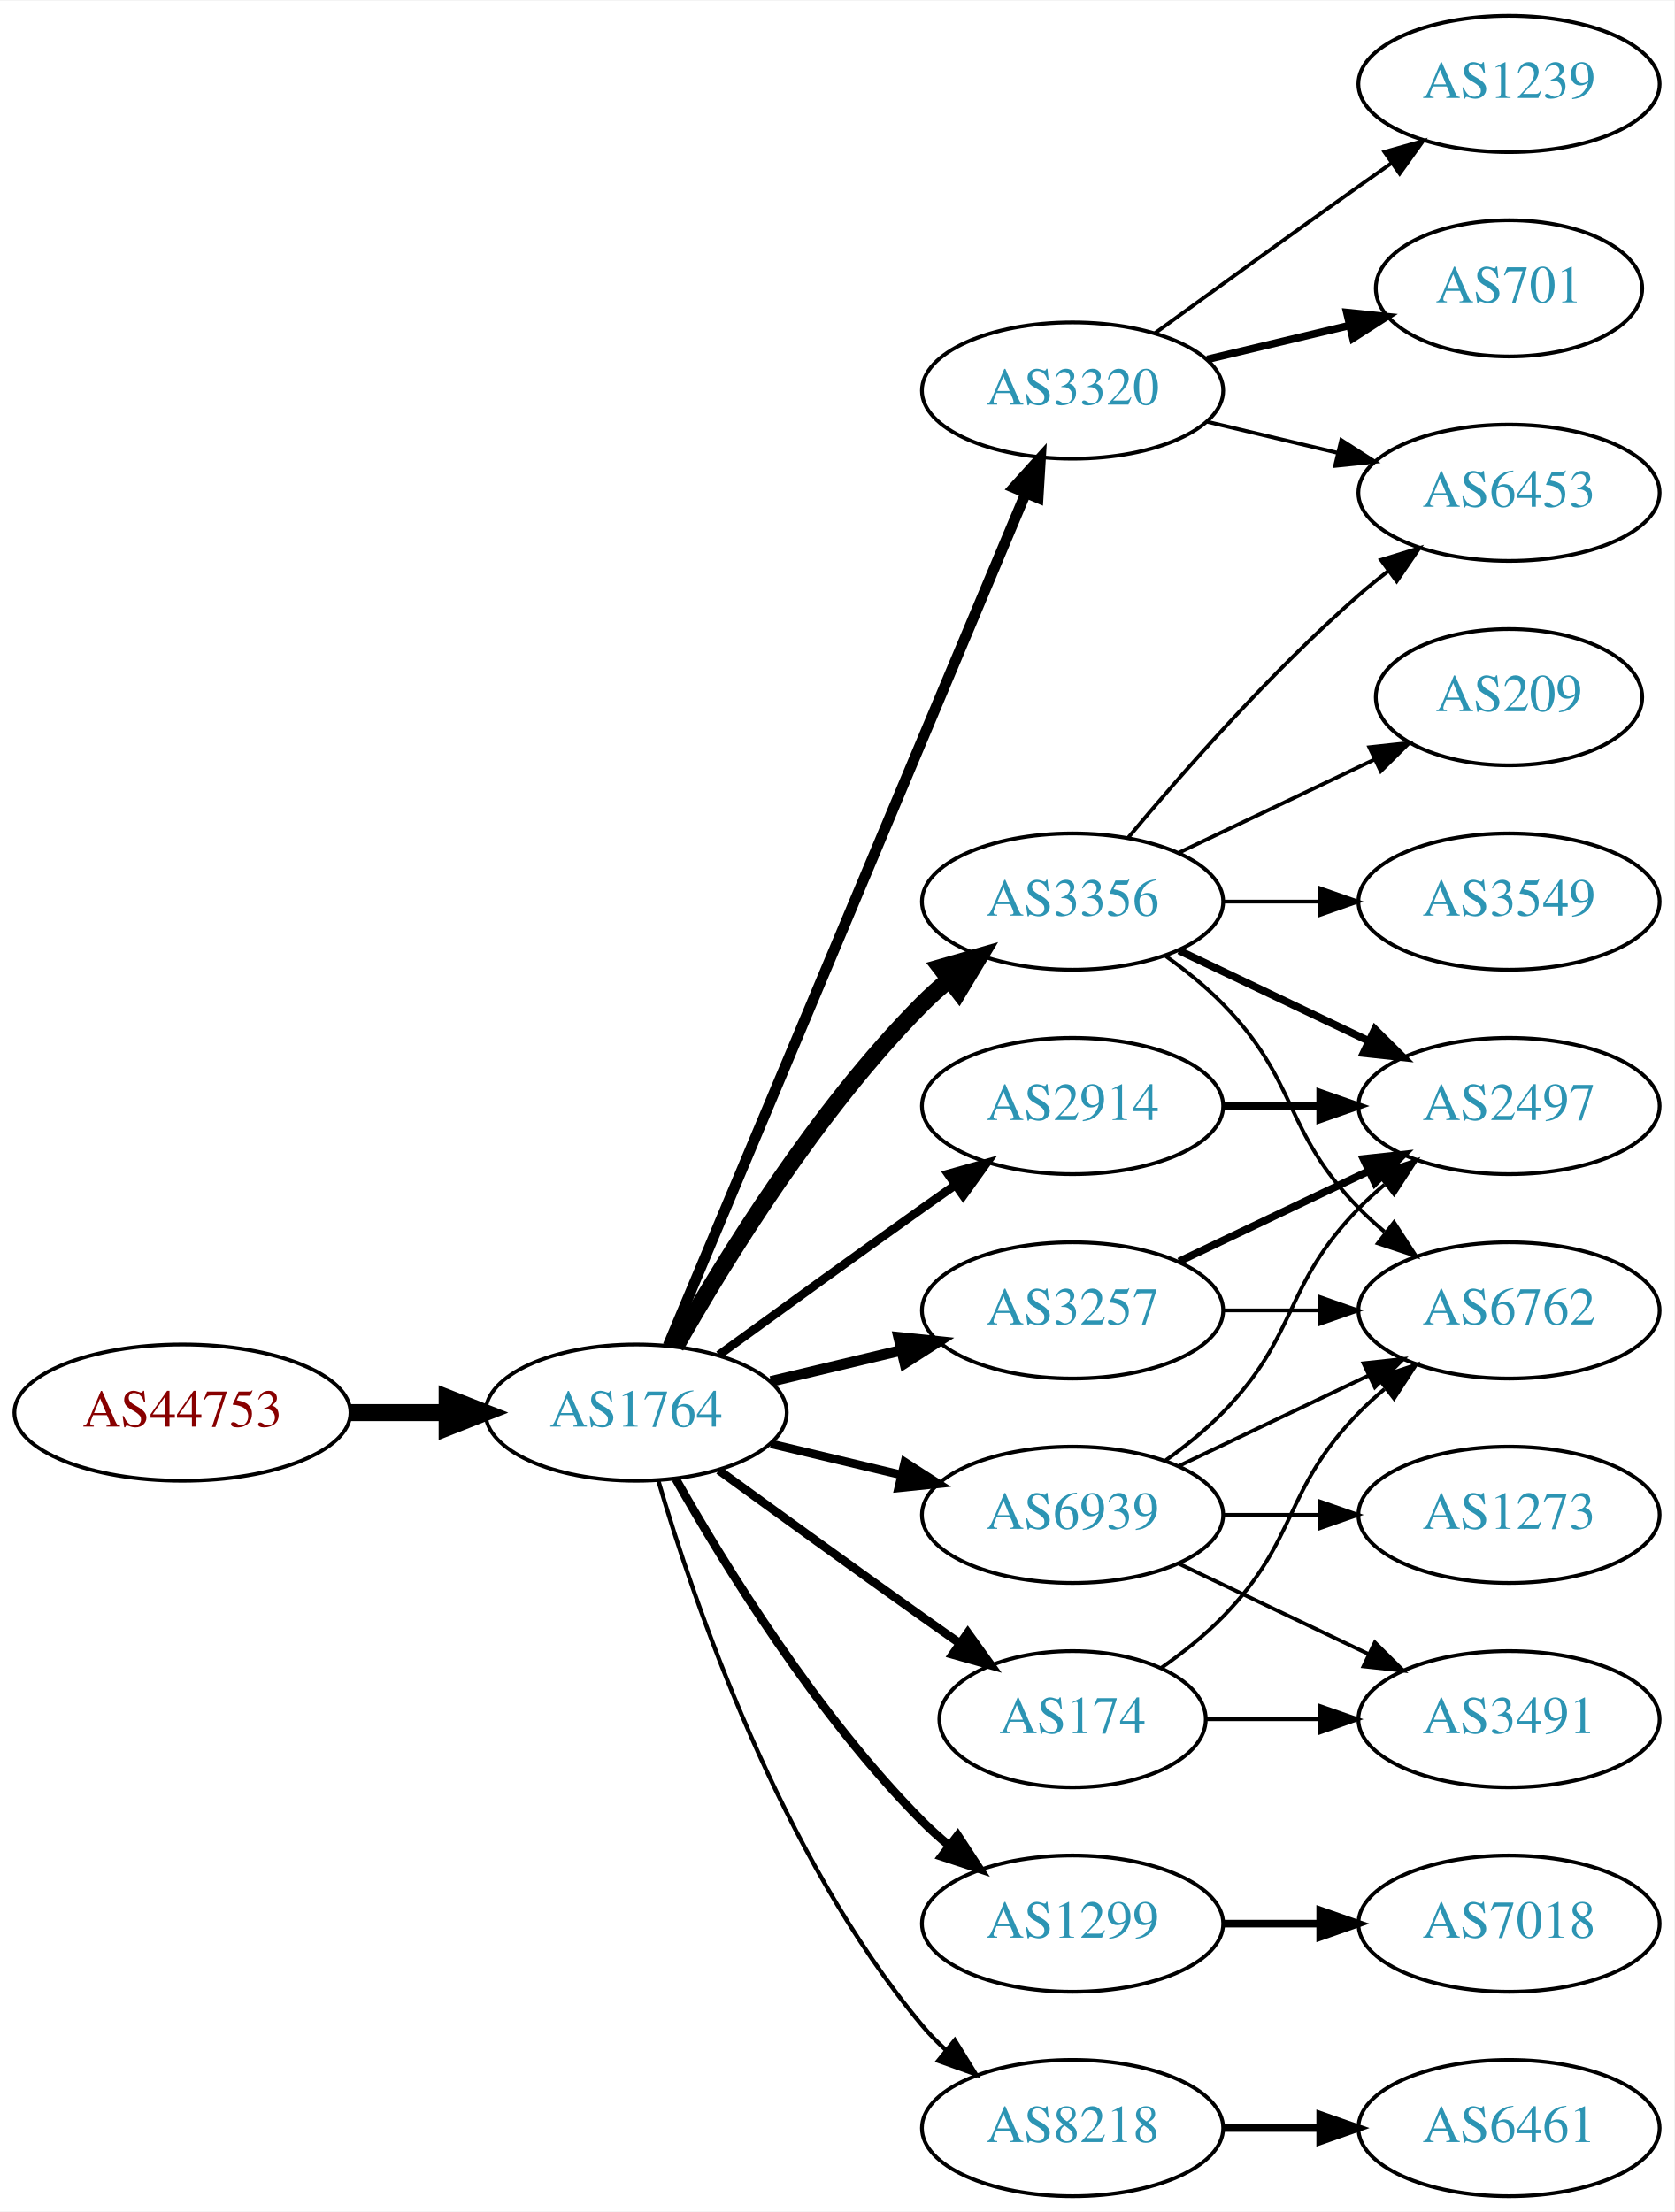
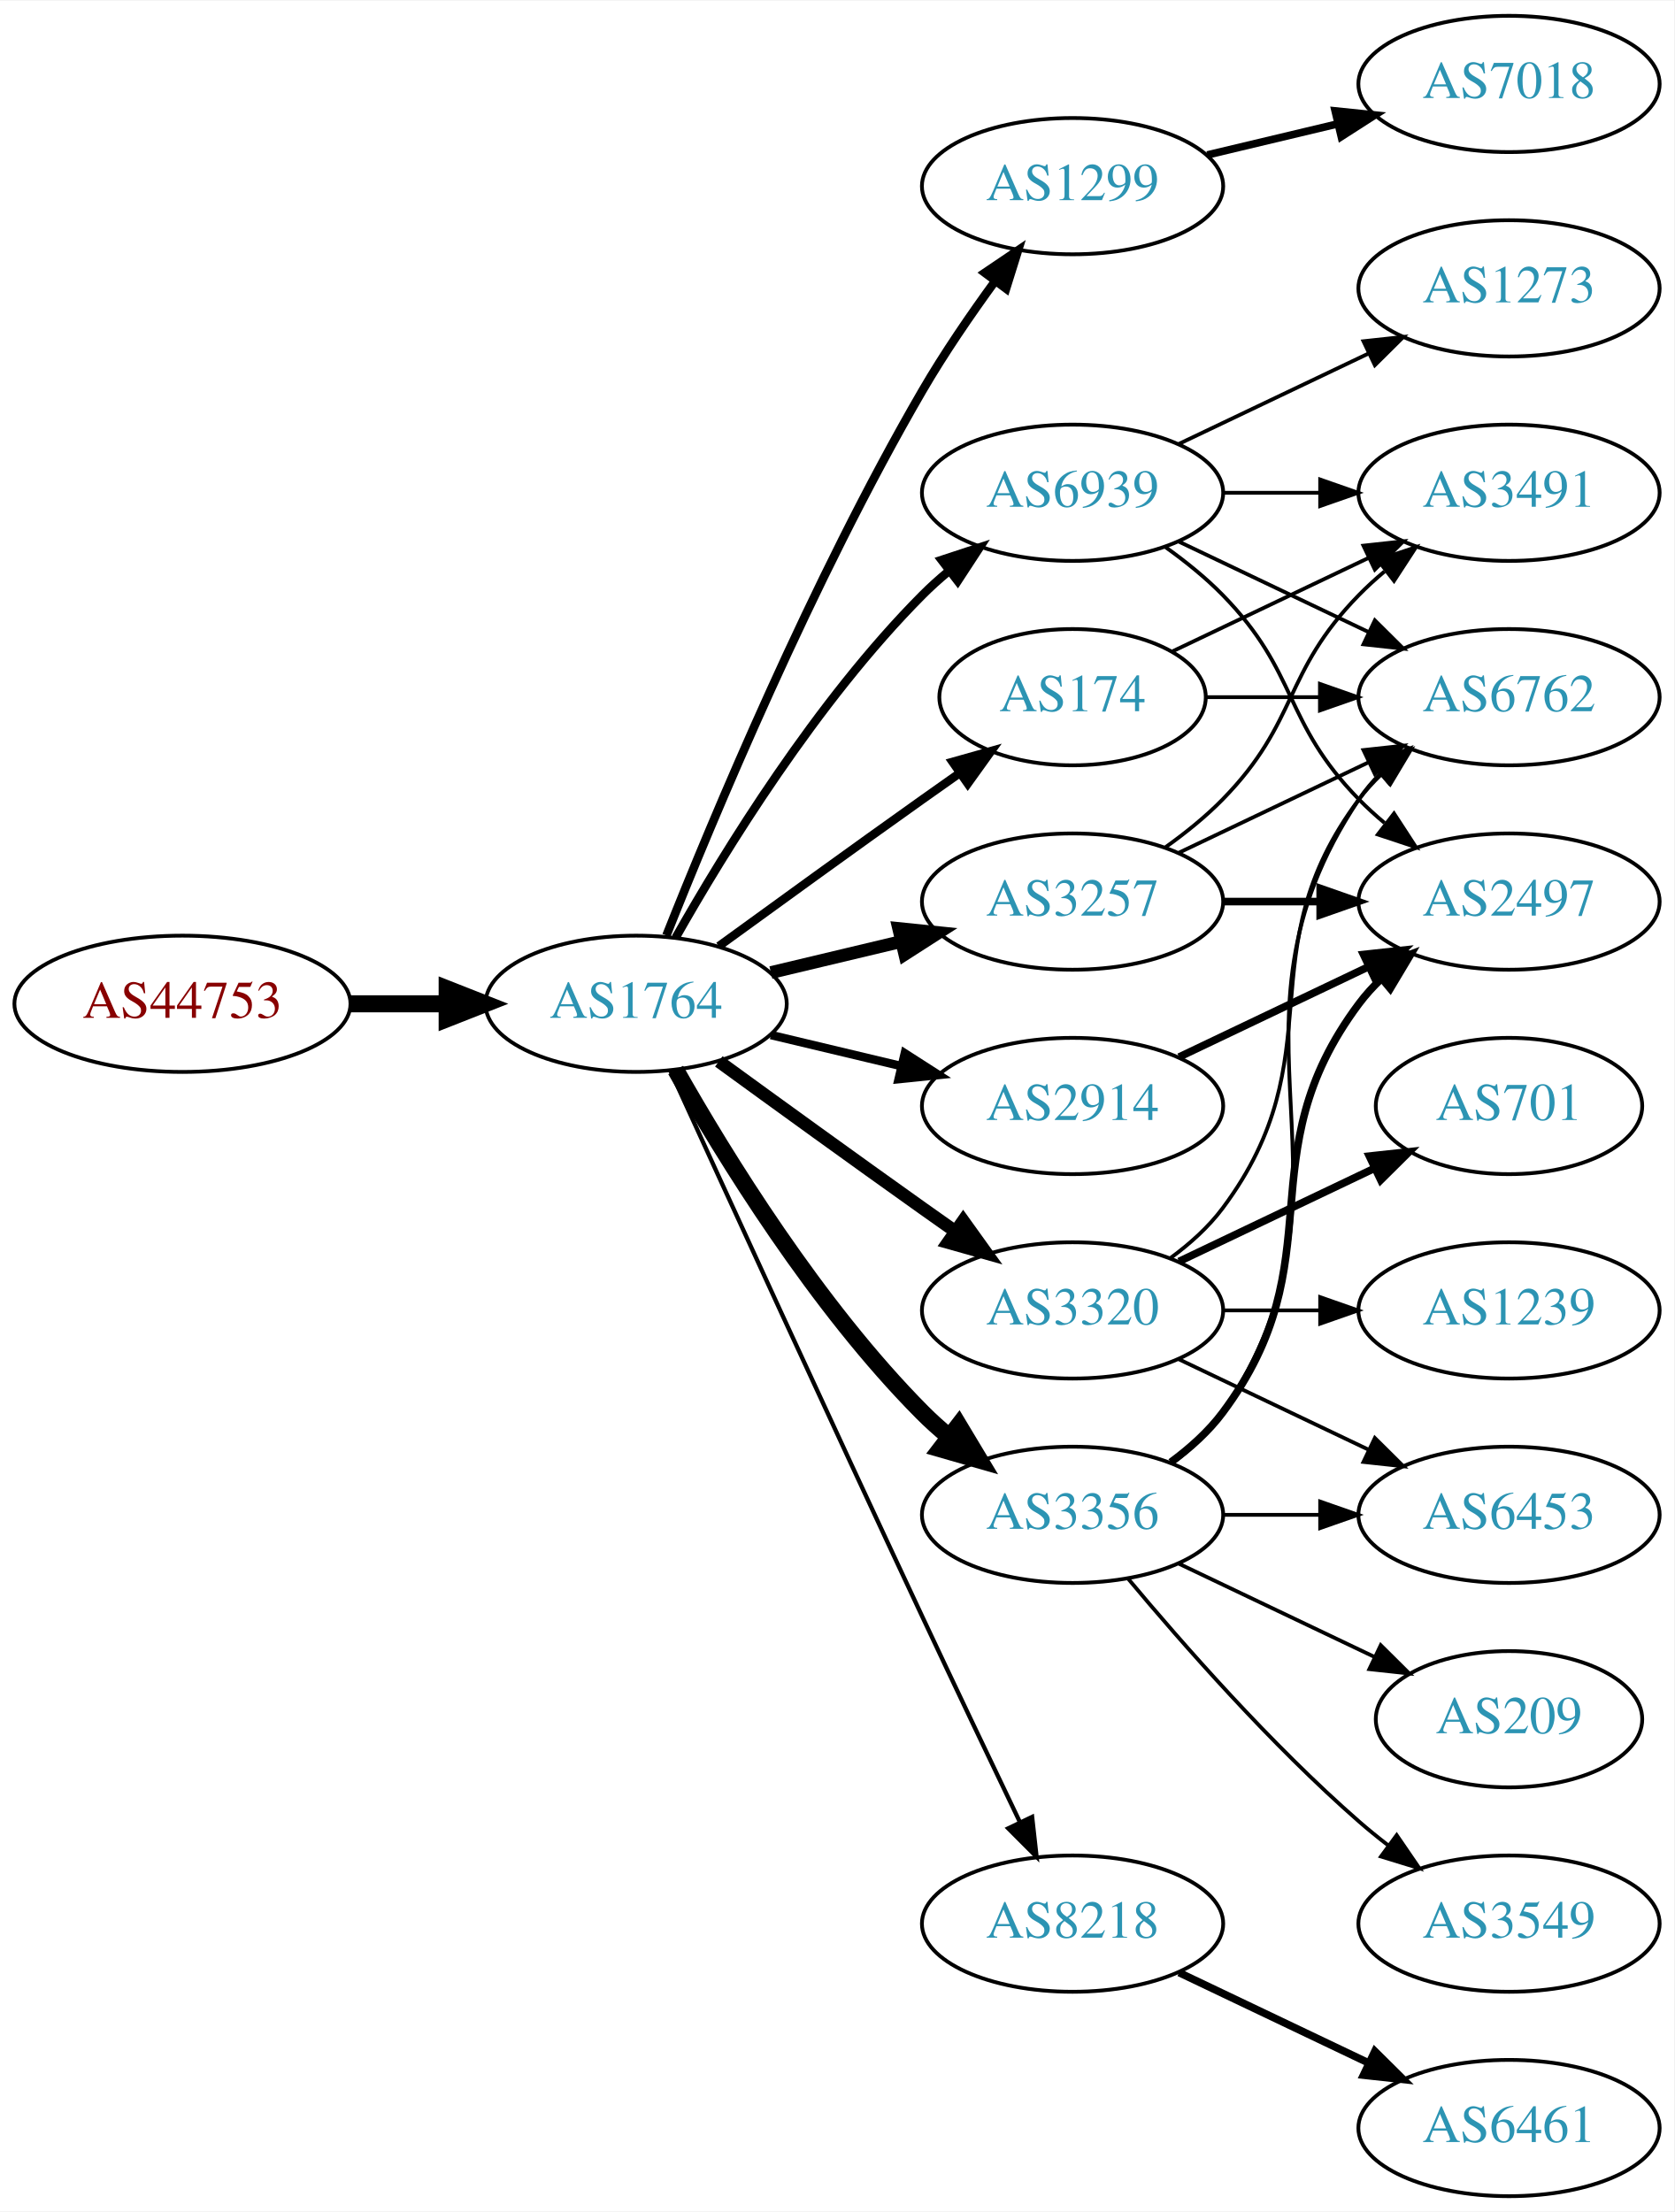
<svg xmlns="http://www.w3.org/2000/svg" xmlns:xlink="http://www.w3.org/1999/xlink" width="442pt" height="584pt" viewBox="0.00 0.00 442.27 584.00">
  <g id="graph0" class="graph" transform="scale(1 1) rotate(0) translate(4 580)">
    <polygon fill="white" stroke="none" points="-4,4 -4,-580 438.271,-580 438.271,4 -4,4" />
    <g id="node1" class="node">
      <g id="a_node1">
        <a xlink:href="/asn/44753" xlink:title="AS44753 ~ Bacher Systems EDV GmbH [AT]">
-           <ellipse fill="#ffffff" stroke="black" cx="44.196" cy="-207" rx="44.393" ry="18" />
-           <text text-anchor="middle" x="44.196" y="-203.3" font-family="Times,serif" font-size="14.00" fill="#880000">AS44753</text>
+           <ellipse fill="#ffffff" stroke="black" cx="44.196" cy="-315" rx="44.393" ry="18" />
+           <text text-anchor="middle" x="44.196" y="-311.3" font-family="Times,serif" font-size="14.00" fill="#880000">AS44753</text>
        </a>
      </g>
    </g>
    <g id="node2" class="node">
      <g id="a_node2">
        <a xlink:href="/asn/1764" xlink:title="AS1764 ~ NEXTLAYER-AS [AT]">
-           <ellipse fill="#ffffff" stroke="black" cx="164.039" cy="-207" rx="39.794" ry="18" />
-           <text text-anchor="middle" x="164.039" y="-203.3" font-family="Times,serif" font-size="14.00" fill="#2c94b3">AS1764</text>
+           <ellipse fill="#ffffff" stroke="black" cx="164.039" cy="-315" rx="39.794" ry="18" />
+           <text text-anchor="middle" x="164.039" y="-311.3" font-family="Times,serif" font-size="14.00" fill="#2c94b3">AS1764</text>
        </a>
      </g>
    </g>
    <g id="edge1" class="edge">
-       <path fill="none" stroke="black" stroke-width="4.5" d="M88.407,-207C96.72,-207 105.482,-207 113.965,-207" />
-       <polygon fill="black" stroke="black" stroke-width="4.5" points="114.123,-210.938 124.123,-207 114.123,-203.063 114.123,-210.938" />
+       <path fill="none" stroke="black" stroke-width="4.5" d="M88.407,-315C96.72,-315 105.482,-315 113.965,-315" />
+       <polygon fill="black" stroke="black" stroke-width="4.5" points="114.123,-318.938 124.123,-315 114.123,-311.063 114.123,-318.938" />
    </g>
    <g id="node3" class="node">
      <g id="a_node3">
-         <a xlink:href="/asn/3356" xlink:title="AS3356 ~ Level 3 Parent, LLC [US]">
-           <ellipse fill="#ffffff" stroke="black" cx="279.332" cy="-342" rx="39.794" ry="18" />
-           <text text-anchor="middle" x="279.332" y="-338.3" font-family="Times,serif" font-size="14.00" fill="#2c94b3">AS3356</text>
+         <a xlink:href="/asn/1299" xlink:title="AS1299 ~ Telia Carrier [EU]">
+           <ellipse fill="#ffffff" stroke="black" cx="279.332" cy="-531" rx="39.794" ry="18" />
+           <text text-anchor="middle" x="279.332" y="-527.3" font-family="Times,serif" font-size="14.00" fill="#2c94b3">AS1299</text>
        </a>
      </g>
    </g>
    <g id="edge2" class="edge">
-       <path fill="none" stroke="black" stroke-width="4.5" d="M174.498,-224.49C187.28,-247.096 211.712,-286.886 239.685,-315 241.796,-317.121 244.092,-319.188 246.477,-321.171" />
-       <polygon fill="black" stroke="black" stroke-width="4.5" points="244.463,-324.589 254.793,-327.556 249.259,-318.343 244.463,-324.589" />
+       <path fill="none" stroke="black" stroke-width="2.25" d="M172.042,-333.051C184.169,-363.57 210.587,-426.933 239.685,-477 245.392,-486.819 252.43,-497.078 258.929,-505.984" />
+       <polygon fill="black" stroke="black" stroke-width="2.25" points="256.155,-508.119 264.934,-514.05 261.77,-503.938 256.155,-508.119" />
    </g>
    <g id="node4" class="node">
      <g id="a_node4">
-         <a xlink:href="/asn/1299" xlink:title="AS1299 ~ Telia Carrier [EU]">
-           <ellipse fill="#ffffff" stroke="black" cx="279.332" cy="-72" rx="39.794" ry="18" />
-           <text text-anchor="middle" x="279.332" y="-68.3" font-family="Times,serif" font-size="14.00" fill="#2c94b3">AS1299</text>
+         <a xlink:href="/asn/174" xlink:title="AS174 ~ Cogent Communications [US]">
+           <ellipse fill="#ffffff" stroke="black" cx="279.332" cy="-396" rx="35.194" ry="18" />
+           <text text-anchor="middle" x="279.332" y="-392.3" font-family="Times,serif" font-size="14.00" fill="#2c94b3">AS174</text>
        </a>
      </g>
    </g>
    <g id="edge3" class="edge">
-       <path fill="none" stroke="black" stroke-width="2.25" d="M174.498,-189.51C187.28,-166.904 211.712,-127.114 239.685,-99 241.796,-96.879 244.092,-94.812 246.477,-92.829" />
-       <polygon fill="black" stroke="black" stroke-width="2.25" points="248.993,-95.31 254.793,-86.444 244.73,-89.758 248.993,-95.31" />
+       <path fill="none" stroke="black" stroke-width="2.25" d="M185.887,-330.222C200.821,-341.091 221.435,-356.025 239.685,-369 242.895,-371.282 246.264,-373.661 249.619,-376.018" />
+       <polygon fill="black" stroke="black" stroke-width="2.25" points="247.631,-378.899 257.83,-381.77 251.647,-373.166 247.631,-378.899" />
    </g>
    <g id="node5" class="node">
      <g id="a_node5">
+         <a xlink:href="/asn/3257" xlink:title="AS3257 ~ GTT [DE]">
+           <ellipse fill="#ffffff" stroke="black" cx="279.332" cy="-342" rx="39.794" ry="18" />
+           <text text-anchor="middle" x="279.332" y="-338.3" font-family="Times,serif" font-size="14.00" fill="#2c94b3">AS3257</text>
+         </a>
+       </g>
+     </g>
+     <g id="edge4" class="edge">
+       <path fill="none" stroke="black" stroke-width="3.375" d="M199.646,-323.248C210.517,-325.838 222.671,-328.735 234.114,-331.462" />
+       <polygon fill="black" stroke="black" stroke-width="3.375" points="233.397,-334.889 243.936,-333.803 235.02,-328.08 233.397,-334.889" />
+     </g>
+     <g id="node6" class="node">
+       <g id="a_node6">
+         <a xlink:href="/asn/8218" xlink:title="AS8218 ~ legacy Neotelecoms [FR]">
+           <ellipse fill="#ffffff" stroke="black" cx="279.332" cy="-72" rx="39.794" ry="18" />
+           <text text-anchor="middle" x="279.332" y="-68.3" font-family="Times,serif" font-size="14.00" fill="#2c94b3">AS8218</text>
+         </a>
+       </g>
+     </g>
+     <g id="edge5" class="edge">
+       <path fill="none" stroke="black" stroke-width="1.125" d="M173.026,-297.464C186.602,-267.704 215.099,-205.43 239.685,-153 248.176,-134.892 257.868,-114.579 265.422,-98.825" />
+       <polygon fill="black" stroke="black" stroke-width="1.125" points="268.647,-100.195 269.82,-89.665 262.337,-97.165 268.647,-100.195" />
+     </g>
+     <g id="node7" class="node">
+       <g id="a_node7">
+         <a xlink:href="/asn/3320" xlink:title="AS3320 ~ DTAG [DE]">
+           <ellipse fill="#ffffff" stroke="black" cx="279.332" cy="-234" rx="39.794" ry="18" />
+           <text text-anchor="middle" x="279.332" y="-230.3" font-family="Times,serif" font-size="14.00" fill="#2c94b3">AS3320</text>
+         </a>
+       </g>
+     </g>
+     <g id="edge6" class="edge">
+       <path fill="none" stroke="black" stroke-width="3.375" d="M185.887,-299.778C200.821,-288.909 221.435,-273.975 239.685,-261 242.506,-258.995 245.449,-256.915 248.397,-254.841" />
+       <polygon fill="black" stroke="black" stroke-width="3.375" points="250.443,-257.681 256.621,-249.074 246.424,-251.95 250.443,-257.681" />
+     </g>
+     <g id="node8" class="node">
+       <g id="a_node8">
+         <a xlink:href="/asn/3356" xlink:title="AS3356 ~ Level 3 Parent, LLC [US]">
+           <ellipse fill="#ffffff" stroke="black" cx="279.332" cy="-180" rx="39.794" ry="18" />
+           <text text-anchor="middle" x="279.332" y="-176.3" font-family="Times,serif" font-size="14.00" fill="#2c94b3">AS3356</text>
+         </a>
+       </g>
+     </g>
+     <g id="edge7" class="edge">
+       <path fill="none" stroke="black" stroke-width="4.5" d="M174.498,-297.51C187.28,-274.904 211.712,-235.114 239.685,-207 241.796,-204.879 244.092,-202.812 246.477,-200.829" />
+       <polygon fill="black" stroke="black" stroke-width="4.5" points="249.259,-203.657 254.793,-194.444 244.463,-197.411 249.259,-203.657" />
+     </g>
+     <g id="node9" class="node">
+       <g id="a_node9">
        <a xlink:href="/asn/2914" xlink:title="AS2914 ~ NTT America, Inc. [US]">
          <ellipse fill="#ffffff" stroke="black" cx="279.332" cy="-288" rx="39.794" ry="18" />
          <text text-anchor="middle" x="279.332" y="-284.3" font-family="Times,serif" font-size="14.00" fill="#2c94b3">AS2914</text>
        </a>
      </g>
    </g>
-     <g id="edge4" class="edge">
-       <path fill="none" stroke="black" stroke-width="2.25" d="M185.887,-222.222C200.821,-233.091 221.435,-248.025 239.685,-261 242.506,-263.005 245.449,-265.085 248.397,-267.159" />
-       <polygon fill="black" stroke="black" stroke-width="2.25" points="246.424,-270.05 256.621,-272.926 250.443,-264.319 246.424,-270.05" />
-     </g>
-     <g id="node6" class="node">
-       <g id="a_node6">
-         <a xlink:href="/asn/3320" xlink:title="AS3320 ~ DTAG [DE]">
-           <ellipse fill="#ffffff" stroke="black" cx="279.332" cy="-477" rx="39.794" ry="18" />
-           <text text-anchor="middle" x="279.332" y="-473.3" font-family="Times,serif" font-size="14.00" fill="#2c94b3">AS3320</text>
-         </a>
-       </g>
-     </g>
-     <g id="edge5" class="edge">
-       <path fill="none" stroke="black" stroke-width="2.812" d="M172.472,-224.715C191.797,-270.771 243.72,-394.514 266.893,-449.739" />
-       <polygon fill="black" stroke="black" stroke-width="2.812" points="263.774,-451.352 270.871,-459.219 270.229,-448.644 263.774,-451.352" />
-     </g>
-     <g id="node7" class="node">
-       <g id="a_node7">
-         <a xlink:href="/asn/3257" xlink:title="AS3257 ~ GTT [DE]">
-           <ellipse fill="#ffffff" stroke="black" cx="279.332" cy="-234" rx="39.794" ry="18" />
-           <text text-anchor="middle" x="279.332" y="-230.3" font-family="Times,serif" font-size="14.00" fill="#2c94b3">AS3257</text>
-         </a>
-       </g>
-     </g>
-     <g id="edge6" class="edge">
-       <path fill="none" stroke="black" stroke-width="2.812" d="M199.646,-215.248C210.517,-217.838 222.671,-220.735 234.114,-223.462" />
-       <polygon fill="black" stroke="black" stroke-width="2.812" points="233.397,-226.889 243.936,-225.803 235.02,-220.08 233.397,-226.889" />
-     </g>
-     <g id="node8" class="node">
-       <g id="a_node8">
-         <a xlink:href="/asn/174" xlink:title="AS174 ~ Cogent Communications [US]">
-           <ellipse fill="#ffffff" stroke="black" cx="279.332" cy="-126" rx="35.194" ry="18" />
-           <text text-anchor="middle" x="279.332" y="-122.3" font-family="Times,serif" font-size="14.00" fill="#2c94b3">AS174</text>
-         </a>
-       </g>
-     </g>
-     <g id="edge7" class="edge">
-       <path fill="none" stroke="black" stroke-width="2.25" d="M185.887,-191.778C200.821,-180.909 221.435,-165.975 239.685,-153 242.895,-150.718 246.264,-148.339 249.619,-145.982" />
-       <polygon fill="black" stroke="black" stroke-width="2.25" points="251.647,-148.834 257.83,-140.23 247.631,-143.101 251.647,-148.834" />
-     </g>
-     <g id="node9" class="node">
-       <g id="a_node9">
-         <a xlink:href="/asn/8218" xlink:title="AS8218 ~ legacy Neotelecoms [FR]">
-           <ellipse fill="#ffffff" stroke="black" cx="279.332" cy="-18" rx="39.794" ry="18" />
-           <text text-anchor="middle" x="279.332" y="-14.3" font-family="Times,serif" font-size="14.00" fill="#2c94b3">AS8218</text>
-         </a>
-       </g>
-     </g>
    <g id="edge8" class="edge">
-       <path fill="none" stroke="black" stroke-width="1.125" d="M169.913,-188.998C179.227,-157.156 202.043,-90.019 239.685,-45 241.555,-42.763 243.654,-40.626 245.88,-38.604" />
-       <polygon fill="black" stroke="black" stroke-width="1.125" points="248.227,-41.208 253.799,-32.196 243.823,-35.766 248.227,-41.208" />
+       <path fill="none" stroke="black" stroke-width="2.25" d="M199.646,-306.752C210.517,-304.162 222.671,-301.265 234.114,-298.538" />
+       <polygon fill="black" stroke="black" stroke-width="2.25" points="235.02,-301.92 243.936,-296.197 233.397,-295.111 235.02,-301.92" />
    </g>
    <g id="node10" class="node">
      <g id="a_node10">
        <a xlink:href="/asn/6939" xlink:title="AS6939 ~ Hurricane Electric LLC [US]">
-           <ellipse fill="#ffffff" stroke="black" cx="279.332" cy="-180" rx="39.794" ry="18" />
-           <text text-anchor="middle" x="279.332" y="-176.3" font-family="Times,serif" font-size="14.00" fill="#2c94b3">AS6939</text>
+           <ellipse fill="#ffffff" stroke="black" cx="279.332" cy="-450" rx="39.794" ry="18" />
+           <text text-anchor="middle" x="279.332" y="-446.3" font-family="Times,serif" font-size="14.00" fill="#2c94b3">AS6939</text>
        </a>
      </g>
    </g>
    <g id="edge9" class="edge">
-       <path fill="none" stroke="black" stroke-width="2.25" d="M199.646,-198.752C210.517,-196.162 222.671,-193.265 234.114,-190.538" />
-       <polygon fill="black" stroke="black" stroke-width="2.25" points="235.02,-193.92 243.936,-188.197 233.397,-187.111 235.02,-193.92" />
+       <path fill="none" stroke="black" stroke-width="2.25" d="M174.498,-332.49C187.28,-355.096 211.712,-394.886 239.685,-423 241.796,-425.121 244.092,-427.188 246.477,-429.171" />
+       <polygon fill="black" stroke="black" stroke-width="2.25" points="244.73,-432.242 254.793,-435.556 248.993,-426.69 244.73,-432.242" />
+     </g>
+     <g id="node15" class="node">
+       <g id="a_node15">
+         <a xlink:href="/asn/7018" xlink:title="AS7018 ~ AT&amp;T Services, Inc. [US]">
+           <ellipse fill="#ffffff" stroke="black" cx="394.625" cy="-558" rx="39.794" ry="18" />
+           <text text-anchor="middle" x="394.625" y="-554.3" font-family="Times,serif" font-size="14.00" fill="#2c94b3">AS7018</text>
+         </a>
+       </g>
+     </g>
+     <g id="edge16" class="edge">
+       <path fill="none" stroke="black" stroke-width="2" d="M314.939,-539.248C325.81,-541.838 337.964,-544.735 349.407,-547.462" />
+       <polygon fill="black" stroke="black" stroke-width="2" points="348.69,-550.889 359.229,-549.803 350.313,-544.08 348.69,-550.889" />
    </g>
    <g id="node11" class="node">
      <g id="a_node11">
-         <a xlink:href="/asn/6453" xlink:title="AS6453 ~ TATA COMMUNICATIONS (AMERICA) INC [US]">
-           <ellipse fill="#ffffff" stroke="black" cx="394.625" cy="-450" rx="39.794" ry="18" />
-           <text text-anchor="middle" x="394.625" y="-446.3" font-family="Times,serif" font-size="14.00" fill="#2c94b3">AS6453</text>
+         <a xlink:href="/asn/6762" xlink:title="AS6762 ~ TELECOM ITALIA SPARKLE S.p.A. [IT]">
+           <ellipse fill="#ffffff" stroke="black" cx="394.625" cy="-396" rx="39.794" ry="18" />
+           <text text-anchor="middle" x="394.625" y="-392.3" font-family="Times,serif" font-size="14.00" fill="#2c94b3">AS6762</text>
        </a>
      </g>
    </g>
    <g id="edge10" class="edge">
-       <path fill="none" stroke="black" d="M293.962,-358.817C308.244,-375.929 331.791,-402.745 354.978,-423 357.444,-425.154 360.082,-427.294 362.78,-429.372" />
-       <polygon fill="black" stroke="black" points="360.805,-432.264 370.934,-435.37 364.953,-426.625 360.805,-432.264" />
+       <path fill="none" stroke="black" d="M314.631,-396C324.008,-396 334.358,-396 344.393,-396" />
+       <polygon fill="black" stroke="black" points="344.681,-399.5 354.681,-396 344.681,-392.5 344.681,-399.5" />
    </g>
    <g id="node12" class="node">
      <g id="a_node12">
-         <a xlink:href="/asn/3549" xlink:title="AS3549 ~ Level 3 Parent, LLC [US]">
-           <ellipse fill="#ffffff" stroke="black" cx="394.625" cy="-342" rx="39.794" ry="18" />
-           <text text-anchor="middle" x="394.625" y="-338.3" font-family="Times,serif" font-size="14.00" fill="#2c94b3">AS3549</text>
+         <a xlink:href="/asn/3491" xlink:title="AS3491 ~ PCCW Global, Inc. [US]">
+           <ellipse fill="#ffffff" stroke="black" cx="394.625" cy="-450" rx="39.794" ry="18" />
+           <text text-anchor="middle" x="394.625" y="-446.3" font-family="Times,serif" font-size="14.00" fill="#2c94b3">AS3491</text>
        </a>
      </g>
    </g>
    <g id="edge11" class="edge">
-       <path fill="none" stroke="black" d="M319.004,-342C327.207,-342 335.971,-342 344.503,-342" />
-       <polygon fill="black" stroke="black" points="344.742,-345.5 354.742,-342 344.742,-338.5 344.742,-345.5" />
+       <path fill="none" stroke="black" d="M305.757,-408.119C321.059,-415.413 340.783,-424.814 357.665,-432.86" />
+       <polygon fill="black" stroke="black" points="356.172,-436.026 366.705,-437.169 359.184,-429.707 356.172,-436.026" />
+     </g>
+     <g id="edge12" class="edge">
+       <path fill="none" stroke="black" d="M307.468,-354.934C322.462,-362.081 341.283,-371.052 357.506,-378.785" />
+       <polygon fill="black" stroke="black" points="356.177,-382.028 366.71,-383.171 359.188,-375.709 356.177,-382.028" />
+     </g>
+     <g id="edge13" class="edge">
+       <path fill="none" stroke="black" d="M303.926,-356.389C309.182,-360.148 314.513,-364.437 318.978,-369 339.151,-389.617 334.806,-402.383 354.978,-423 357.071,-425.139 359.354,-427.218 361.731,-429.21" />
+       <polygon fill="black" stroke="black" points="359.974,-432.275 370.031,-435.611 364.249,-426.732 359.974,-432.275" />
    </g>
    <g id="node13" class="node">
      <g id="a_node13">
-         <a xlink:href="/asn/6762" xlink:title="AS6762 ~ TELECOM ITALIA SPARKLE S.p.A. [IT]">
-           <ellipse fill="#ffffff" stroke="black" cx="394.625" cy="-234" rx="39.794" ry="18" />
-           <text text-anchor="middle" x="394.625" y="-230.3" font-family="Times,serif" font-size="14.00" fill="#2c94b3">AS6762</text>
-         </a>
-       </g>
-     </g>
-     <g id="edge12" class="edge">
-       <path fill="none" stroke="black" d="M303.926,-327.611C309.182,-323.852 314.513,-319.563 318.978,-315 339.151,-294.383 334.806,-281.617 354.978,-261 357.071,-258.861 359.354,-256.782 361.731,-254.79" />
-       <polygon fill="black" stroke="black" points="364.249,-257.268 370.031,-248.389 359.974,-251.725 364.249,-257.268" />
+         <a xlink:href="/asn/2497" xlink:title="AS2497 ~ Internet Initiative Japan Inc. [JP]">
+           <ellipse fill="#ffffff" stroke="black" cx="394.625" cy="-342" rx="39.794" ry="18" />
+           <text text-anchor="middle" x="394.625" y="-338.3" font-family="Times,serif" font-size="14.00" fill="#2c94b3">AS2497</text>
+         </a>
+       </g>
+     </g>
+     <g id="edge14" class="edge">
+       <path fill="none" stroke="black" stroke-width="2" d="M319.004,-342C327.207,-342 335.971,-342 344.503,-342" />
+       <polygon fill="black" stroke="black" stroke-width="2" points="344.742,-345.5 354.742,-342 344.742,-338.5 344.742,-345.5" />
    </g>
    <g id="node14" class="node">
      <g id="a_node14">
-         <a xlink:href="/asn/2497" xlink:title="AS2497 ~ Internet Initiative Japan Inc. [JP]">
-           <ellipse fill="#ffffff" stroke="black" cx="394.625" cy="-288" rx="39.794" ry="18" />
-           <text text-anchor="middle" x="394.625" y="-284.3" font-family="Times,serif" font-size="14.00" fill="#2c94b3">AS2497</text>
-         </a>
-       </g>
-     </g>
-     <g id="edge13" class="edge">
-       <path fill="none" stroke="black" stroke-width="2" d="M307.468,-329.066C322.462,-321.919 341.283,-312.948 357.506,-305.215" />
-       <polygon fill="black" stroke="black" stroke-width="2" points="359.188,-308.291 366.71,-300.829 356.177,-301.972 359.188,-308.291" />
-     </g>
-     <g id="node15" class="node">
-       <g id="a_node15">
-         <a xlink:href="/asn/209" xlink:title="AS209 ~ CenturyLink Communications, LLC [US]">
-           <ellipse fill="#ffffff" stroke="black" cx="394.625" cy="-396" rx="35.194" ry="18" />
-           <text text-anchor="middle" x="394.625" y="-392.3" font-family="Times,serif" font-size="14.00" fill="#2c94b3">AS209</text>
-         </a>
-       </g>
-     </g>
-     <g id="edge14" class="edge">
-       <path fill="none" stroke="black" d="M307.468,-354.934C322.9,-362.29 342.385,-371.577 358.92,-379.459" />
-       <polygon fill="black" stroke="black" points="357.729,-382.768 368.262,-383.911 360.741,-376.449 357.729,-382.768" />
-     </g>
-     <g id="node20" class="node">
-       <g id="a_node20">
-         <a xlink:href="/asn/7018" xlink:title="AS7018 ~ AT&amp;T Services, Inc. [US]">
-           <ellipse fill="#ffffff" stroke="black" cx="394.625" cy="-72" rx="39.794" ry="18" />
-           <text text-anchor="middle" x="394.625" y="-68.3" font-family="Times,serif" font-size="14.00" fill="#2c94b3">AS7018</text>
-         </a>
-       </g>
-     </g>
-     <g id="edge24" class="edge">
-       <path fill="none" stroke="black" stroke-width="2" d="M319.004,-72C327.207,-72 335.971,-72 344.503,-72" />
-       <polygon fill="black" stroke="black" stroke-width="2" points="344.742,-75.5 354.742,-72 344.742,-68.5 344.742,-75.5" />
+         <a xlink:href="/asn/6461" xlink:title="AS6461 ~ Zayo Bandwidth [US]">
+           <ellipse fill="#ffffff" stroke="black" cx="394.625" cy="-18" rx="39.794" ry="18" />
+           <text text-anchor="middle" x="394.625" y="-14.3" font-family="Times,serif" font-size="14.00" fill="#2c94b3">AS6461</text>
+         </a>
+       </g>
    </g>
    <g id="edge15" class="edge">
-       <path fill="none" stroke="black" stroke-width="2" d="M319.004,-288C327.207,-288 335.971,-288 344.503,-288" />
-       <polygon fill="black" stroke="black" stroke-width="2" points="344.742,-291.5 354.742,-288 344.742,-284.5 344.742,-291.5" />
-     </g>
-     <g id="edge20" class="edge">
-       <path fill="none" stroke="black" d="M314.939,-468.752C325.81,-466.162 337.964,-463.265 349.407,-460.538" />
-       <polygon fill="black" stroke="black" points="350.313,-463.92 359.229,-458.197 348.69,-457.111 350.313,-463.92" />
+       <path fill="none" stroke="black" stroke-width="2" d="M307.468,-59.066C322.462,-51.919 341.283,-42.948 357.506,-35.215" />
+       <polygon fill="black" stroke="black" stroke-width="2" points="359.188,-38.291 366.71,-30.829 356.177,-31.972 359.188,-38.291" />
+     </g>
+     <g id="edge19" class="edge">
+       <path fill="none" stroke="black" d="M305.262,-247.882C310.338,-251.611 315.256,-256.016 318.978,-261 349.249,-301.542 324.707,-328.458 354.978,-369 356.723,-371.336 358.73,-373.545 360.893,-375.617" />
+       <polygon fill="black" stroke="black" points="358.771,-378.405 368.694,-382.118 363.253,-373.027 358.771,-378.405" />
+     </g>
+     <g id="node16" class="node">
+       <g id="a_node16">
+         <a xlink:href="/asn/1239" xlink:title="AS1239 ~ Sprint [US]">
+           <ellipse fill="#ffffff" stroke="black" cx="394.625" cy="-234" rx="39.794" ry="18" />
+           <text text-anchor="middle" x="394.625" y="-230.3" font-family="Times,serif" font-size="14.00" fill="#2c94b3">AS1239</text>
+         </a>
+       </g>
+     </g>
+     <g id="edge17" class="edge">
+       <path fill="none" stroke="black" d="M319.004,-234C327.207,-234 335.971,-234 344.503,-234" />
+       <polygon fill="black" stroke="black" points="344.742,-237.5 354.742,-234 344.742,-230.5 344.742,-237.5" />
    </g>
    <g id="node17" class="node">
      <g id="a_node17">
        <a xlink:href="/asn/701" xlink:title="AS701 ~ UUNET [US]">
-           <ellipse fill="#ffffff" stroke="black" cx="394.625" cy="-504" rx="35.194" ry="18" />
-           <text text-anchor="middle" x="394.625" y="-500.3" font-family="Times,serif" font-size="14.00" fill="#2c94b3">AS701</text>
+           <ellipse fill="#ffffff" stroke="black" cx="394.625" cy="-288" rx="35.194" ry="18" />
+           <text text-anchor="middle" x="394.625" y="-284.3" font-family="Times,serif" font-size="14.00" fill="#2c94b3">AS701</text>
        </a>
      </g>
    </g>
    <g id="edge18" class="edge">
-       <path fill="none" stroke="black" stroke-width="2" d="M314.939,-485.248C326.733,-488.058 340.038,-491.229 352.306,-494.153" />
-       <polygon fill="black" stroke="black" stroke-width="2" points="351.772,-497.624 362.311,-496.537 353.394,-490.814 351.772,-497.624" />
+       <path fill="none" stroke="black" stroke-width="2" d="M307.468,-246.934C322.9,-254.29 342.385,-263.577 358.92,-271.459" />
+       <polygon fill="black" stroke="black" stroke-width="2" points="357.729,-274.768 368.262,-275.911 360.741,-268.449 357.729,-274.768" />
    </g>
    <g id="node18" class="node">
      <g id="a_node18">
-         <a xlink:href="/asn/1239" xlink:title="AS1239 ~ Sprint [US]">
-           <ellipse fill="#ffffff" stroke="black" cx="394.625" cy="-558" rx="39.794" ry="18" />
-           <text text-anchor="middle" x="394.625" y="-554.3" font-family="Times,serif" font-size="14.00" fill="#2c94b3">AS1239</text>
-         </a>
-       </g>
-     </g>
-     <g id="edge19" class="edge">
-       <path fill="none" stroke="black" d="M301.18,-492.222C316.114,-503.091 336.727,-518.025 354.978,-531 357.799,-533.005 360.742,-535.085 363.69,-537.159" />
-       <polygon fill="black" stroke="black" points="361.717,-540.05 371.914,-542.926 365.736,-534.319 361.717,-540.05" />
-     </g>
-     <g id="edge22" class="edge">
-       <path fill="none" stroke="black" d="M319.004,-234C327.207,-234 335.971,-234 344.503,-234" />
-       <polygon fill="black" stroke="black" points="344.742,-237.5 354.742,-234 344.742,-230.5 344.742,-237.5" />
+         <a xlink:href="/asn/6453" xlink:title="AS6453 ~ TATA COMMUNICATIONS (AMERICA) INC [US]">
+           <ellipse fill="#ffffff" stroke="black" cx="394.625" cy="-180" rx="39.794" ry="18" />
+           <text text-anchor="middle" x="394.625" y="-176.3" font-family="Times,serif" font-size="14.00" fill="#2c94b3">AS6453</text>
+         </a>
+       </g>
+     </g>
+     <g id="edge20" class="edge">
+       <path fill="none" stroke="black" d="M307.468,-221.066C322.462,-213.919 341.283,-204.948 357.506,-197.215" />
+       <polygon fill="black" stroke="black" points="359.188,-200.291 366.71,-192.829 356.177,-193.972 359.188,-200.291" />
    </g>
    <g id="edge23" class="edge">
-       <path fill="none" stroke="black" stroke-width="2" d="M307.468,-246.934C322.462,-254.081 341.283,-263.052 357.506,-270.785" />
-       <polygon fill="black" stroke="black" stroke-width="2" points="356.177,-274.028 366.71,-275.171 359.188,-267.709 356.177,-274.028" />
-     </g>
-     <g id="edge17" class="edge">
-       <path fill="none" stroke="black" d="M302.714,-139.532C308.356,-143.49 314.17,-148.086 318.978,-153 339.151,-173.617 334.806,-186.383 354.978,-207 357.071,-209.139 359.354,-211.218 361.731,-213.21" />
-       <polygon fill="black" stroke="black" points="359.974,-216.275 370.031,-219.611 364.249,-210.732 359.974,-216.275" />
-     </g>
-     <g id="node16" class="node">
-       <g id="a_node16">
-         <a xlink:href="/asn/3491" xlink:title="AS3491 ~ PCCW Global, Inc. [US]">
-           <ellipse fill="#ffffff" stroke="black" cx="394.625" cy="-126" rx="39.794" ry="18" />
-           <text text-anchor="middle" x="394.625" y="-122.3" font-family="Times,serif" font-size="14.00" fill="#2c94b3">AS3491</text>
-         </a>
-       </g>
-     </g>
-     <g id="edge16" class="edge">
-       <path fill="none" stroke="black" d="M314.631,-126C324.008,-126 334.358,-126 344.393,-126" />
-       <polygon fill="black" stroke="black" points="344.681,-129.5 354.681,-126 344.681,-122.5 344.681,-129.5" />
+       <path fill="none" stroke="black" d="M305.651,-193.607C310.707,-197.351 315.518,-201.831 318.978,-207 360.003,-268.294 313.954,-307.706 354.978,-369 356.6,-371.423 358.519,-373.695 360.621,-375.81" />
+       <polygon fill="black" stroke="black" points="358.434,-378.546 368.306,-382.393 362.988,-373.229 358.434,-378.546" />
+     </g>
+     <g id="edge24" class="edge">
+       <path fill="none" stroke="black" stroke-width="2" d="M305.262,-193.882C310.338,-197.611 315.256,-202.016 318.978,-207 349.249,-247.542 324.707,-274.458 354.978,-315 356.723,-317.336 358.73,-319.545 360.893,-321.617" />
+       <polygon fill="black" stroke="black" stroke-width="2" points="358.771,-324.405 368.694,-328.118 363.253,-319.027 358.771,-324.405" />
+     </g>
+     <g id="edge21" class="edge">
+       <path fill="none" stroke="black" d="M319.004,-180C327.207,-180 335.971,-180 344.503,-180" />
+       <polygon fill="black" stroke="black" points="344.742,-183.5 354.742,-180 344.742,-176.5 344.742,-183.5" />
    </g>
    <g id="node19" class="node">
      <g id="a_node19">
-         <a xlink:href="/asn/6461" xlink:title="AS6461 ~ Zayo Bandwidth [US]">
-           <ellipse fill="#ffffff" stroke="black" cx="394.625" cy="-18" rx="39.794" ry="18" />
-           <text text-anchor="middle" x="394.625" y="-14.3" font-family="Times,serif" font-size="14.00" fill="#2c94b3">AS6461</text>
-         </a>
-       </g>
-     </g>
-     <g id="edge21" class="edge">
-       <path fill="none" stroke="black" stroke-width="2" d="M319.004,-18C327.207,-18 335.971,-18 344.503,-18" />
-       <polygon fill="black" stroke="black" stroke-width="2" points="344.742,-21.5 354.742,-18 344.742,-14.5 344.742,-21.5" />
+         <a xlink:href="/asn/3549" xlink:title="AS3549 ~ Level 3 Parent, LLC [US]">
+           <ellipse fill="#ffffff" stroke="black" cx="394.625" cy="-72" rx="39.794" ry="18" />
+           <text text-anchor="middle" x="394.625" y="-68.3" font-family="Times,serif" font-size="14.00" fill="#2c94b3">AS3549</text>
+         </a>
+       </g>
+     </g>
+     <g id="edge22" class="edge">
+       <path fill="none" stroke="black" d="M293.962,-163.183C308.244,-146.071 331.791,-119.255 354.978,-99 357.444,-96.846 360.082,-94.706 362.78,-92.628" />
+       <polygon fill="black" stroke="black" points="364.953,-95.375 370.934,-86.63 360.805,-89.736 364.953,-95.375" />
+     </g>
+     <g id="node20" class="node">
+       <g id="a_node20">
+         <a xlink:href="/asn/209" xlink:title="AS209 ~ CenturyLink Communications, LLC [US]">
+           <ellipse fill="#ffffff" stroke="black" cx="394.625" cy="-126" rx="35.194" ry="18" />
+           <text text-anchor="middle" x="394.625" y="-122.3" font-family="Times,serif" font-size="14.00" fill="#2c94b3">AS209</text>
+         </a>
+       </g>
+     </g>
+     <g id="edge25" class="edge">
+       <path fill="none" stroke="black" d="M307.468,-167.066C322.9,-159.71 342.385,-150.423 358.92,-142.541" />
+       <polygon fill="black" stroke="black" points="360.741,-145.551 368.262,-138.089 357.729,-139.232 360.741,-145.551" />
+     </g>
+     <g id="edge26" class="edge">
+       <path fill="none" stroke="black" stroke-width="2" d="M307.468,-300.934C322.462,-308.081 341.283,-317.052 357.506,-324.785" />
+       <polygon fill="black" stroke="black" stroke-width="2" points="356.177,-328.028 366.71,-329.171 359.188,-321.709 356.177,-328.028" />
+     </g>
+     <g id="edge29" class="edge">
+       <path fill="none" stroke="black" d="M307.468,-437.066C322.462,-429.919 341.283,-420.948 357.506,-413.215" />
+       <polygon fill="black" stroke="black" points="359.188,-416.291 366.71,-408.829 356.177,-409.972 359.188,-416.291" />
+     </g>
+     <g id="edge27" class="edge">
+       <path fill="none" stroke="black" d="M319.004,-450C327.207,-450 335.971,-450 344.503,-450" />
+       <polygon fill="black" stroke="black" points="344.742,-453.5 354.742,-450 344.742,-446.5 344.742,-453.5" />
    </g>
    <g id="edge28" class="edge">
-       <path fill="none" stroke="black" d="M307.468,-192.934C322.462,-200.081 341.283,-209.052 357.506,-216.785" />
-       <polygon fill="black" stroke="black" points="356.177,-220.028 366.71,-221.171 359.188,-213.709 356.177,-220.028" />
-     </g>
-     <g id="edge27" class="edge">
-       <path fill="none" stroke="black" d="M303.926,-194.389C309.182,-198.148 314.513,-202.437 318.978,-207 339.151,-227.617 334.806,-240.383 354.978,-261 357.071,-263.139 359.354,-265.218 361.731,-267.21" />
-       <polygon fill="black" stroke="black" points="359.974,-270.275 370.031,-273.611 364.249,-264.732 359.974,-270.275" />
-     </g>
-     <g id="edge25" class="edge">
-       <path fill="none" stroke="black" d="M307.468,-167.066C322.462,-159.919 341.283,-150.948 357.506,-143.215" />
-       <polygon fill="black" stroke="black" points="359.188,-146.291 366.71,-138.829 356.177,-139.972 359.188,-146.291" />
+       <path fill="none" stroke="black" d="M303.926,-435.611C309.182,-431.852 314.513,-427.563 318.978,-423 339.151,-402.383 334.806,-389.617 354.978,-369 357.071,-366.861 359.354,-364.782 361.731,-362.79" />
+       <polygon fill="black" stroke="black" points="364.249,-365.268 370.031,-356.389 359.974,-359.725 364.249,-365.268" />
    </g>
    <g id="node21" class="node">
      <g id="a_node21">
        <a xlink:href="/asn/1273" xlink:title="AS1273 ~ Vodafone Group PLC [EU]">
-           <ellipse fill="#ffffff" stroke="black" cx="394.625" cy="-180" rx="39.794" ry="18" />
-           <text text-anchor="middle" x="394.625" y="-176.3" font-family="Times,serif" font-size="14.00" fill="#2c94b3">AS1273</text>
-         </a>
-       </g>
-     </g>
-     <g id="edge26" class="edge">
-       <path fill="none" stroke="black" d="M319.004,-180C327.207,-180 335.971,-180 344.503,-180" />
-       <polygon fill="black" stroke="black" points="344.742,-183.5 354.742,-180 344.742,-176.5 344.742,-183.5" />
+           <ellipse fill="#ffffff" stroke="black" cx="394.625" cy="-504" rx="39.794" ry="18" />
+           <text text-anchor="middle" x="394.625" y="-500.3" font-family="Times,serif" font-size="14.00" fill="#2c94b3">AS1273</text>
+         </a>
+       </g>
+     </g>
+     <g id="edge30" class="edge">
+       <path fill="none" stroke="black" d="M307.468,-462.934C322.462,-470.081 341.283,-479.052 357.506,-486.785" />
+       <polygon fill="black" stroke="black" points="356.177,-490.028 366.71,-491.171 359.188,-483.709 356.177,-490.028" />
    </g>
  </g>
</svg>
